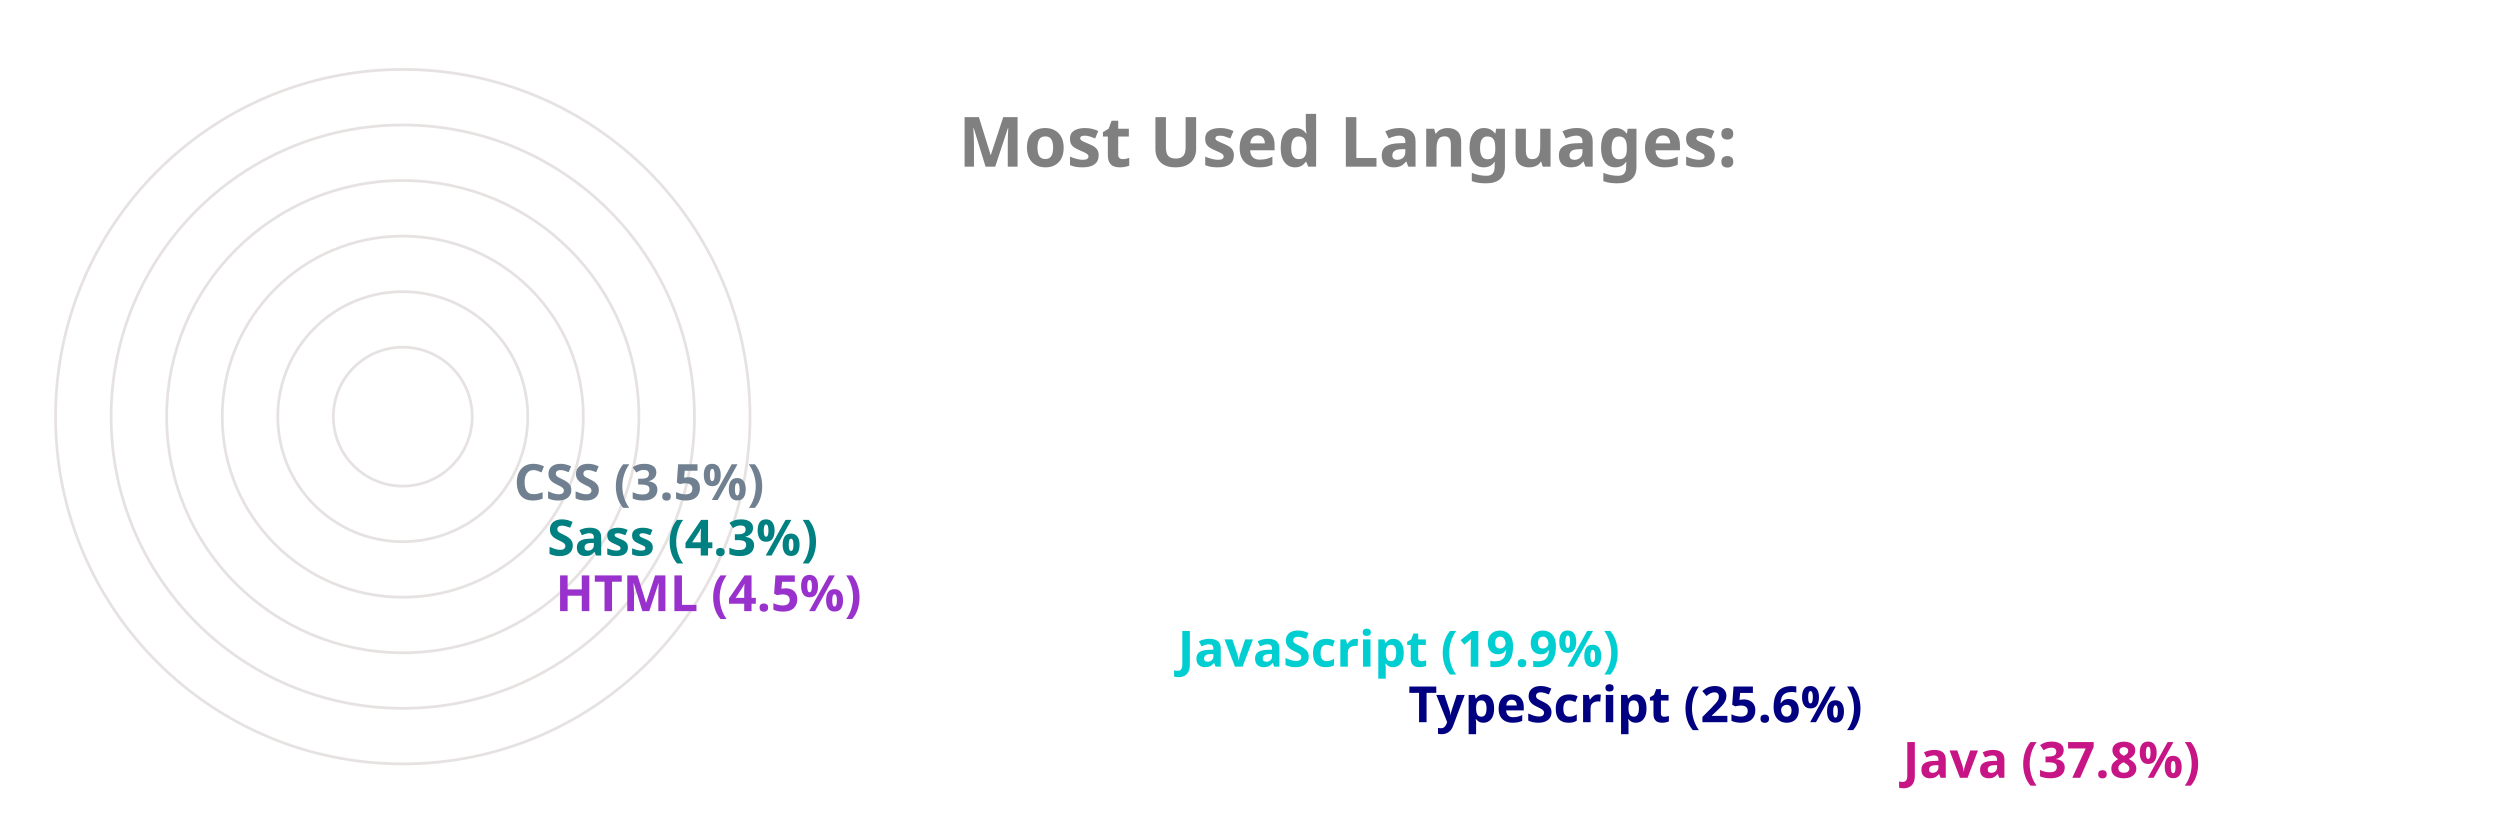
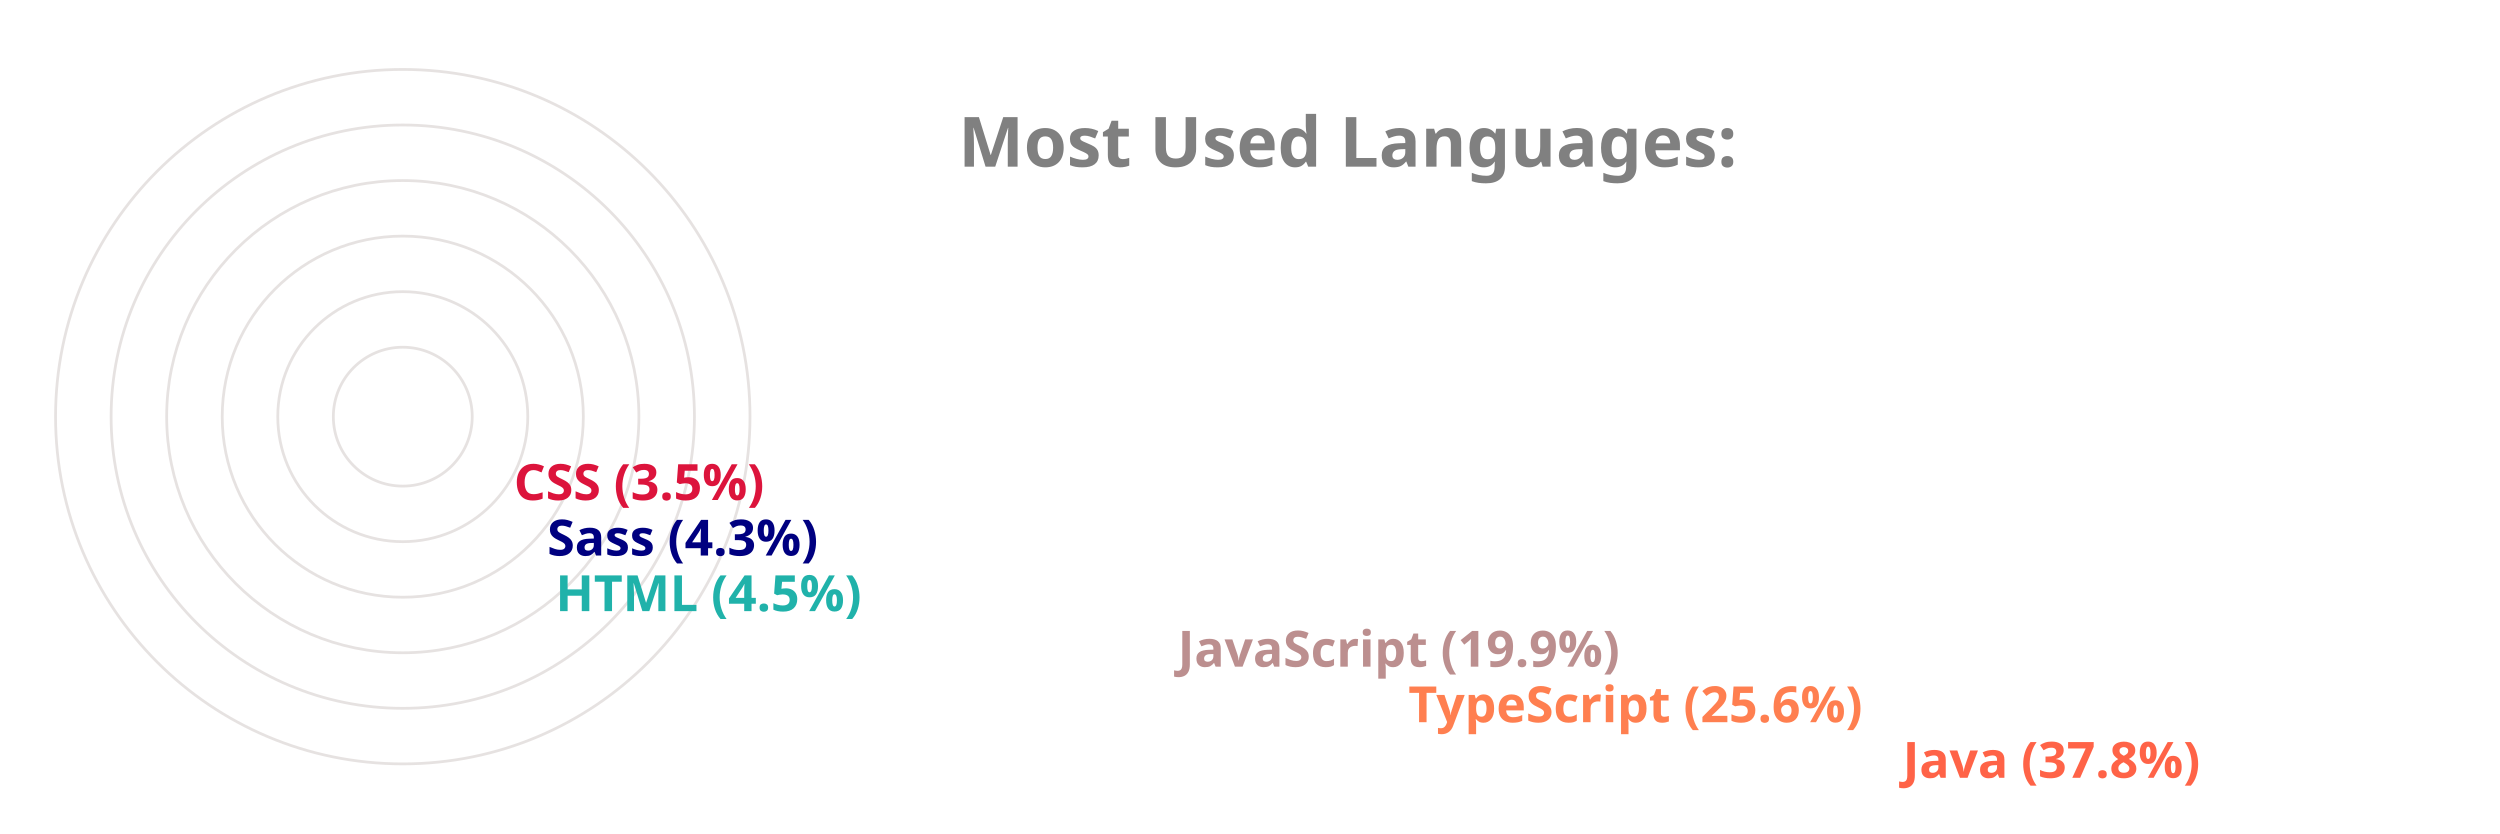
<svg xmlns="http://www.w3.org/2000/svg" viewBox="0 0 650 300" height="200px" width="600px">
  <style>
		.label {
			font: bold 25px sans-serif;
			color: #404040;
			-webkit-text-stroke: 1px white;
	  	}
		.name {
			font: bold 18px sans-serif;
			color: #404040;
	  	}

		.line {
			stroke-dasharray: 1000;
			stroke-dashoffset: 1000;
			animation: dash 3.5s ease-in-out forwards;	
			animation-iteration-count: infinite;
			animation-direction: alternate-reverse;
		}

		.path {
			stroke-dasharray: 1000;
			stroke-dashoffset: 1000;
			animation: dash 3.5s ease-in-out forwards;	
			animation-iteration-count: infinite;
			animation-direction: alternate-reverse;
		}
		  
		@keyframes dash {
			to {
				stroke-dashoffset: 0;
			}
		}

	</style>
  <g stroke="#E6E2E1" fill="none" stroke-width="1">
    <circle cx="20" cy="150" r="125" />
    <circle cx="20" cy="150" r="105" />
    <circle cx="20" cy="150" r="85" />
    <circle cx="20" cy="150" r="65" />
    <circle cx="20" cy="150" r="45" />
    <circle cx="20" cy="150" r="25" />
  </g>
  <g fill="none" stroke-width="20" class="line">
-     <line x2="550" y2="275" x1="20" y1="275" stroke="mediumvioletred" />
-     <line x2="372" y2="255" x1="20" y1="255" stroke="navy" />
-     <line x2="289" y2="235" x1="20" y1="235" stroke="darkturquoise" />
-     <line x2="65" y2="215" x1="20" y1="215" stroke="darkorchid" />
-     <line x2="62" y2="195" x1="20" y1="195" stroke="teal" />
-     <line x2="50" y2="175" x1="20" y1="175" stroke="slategray" />
+     <line x2="550" y2="275" x1="20" y1="275" stroke="tomato" />
+     <line x2="372" y2="255" x1="20" y1="255" stroke="coral" />
+     <line x2="289" y2="235" x1="20" y1="235" stroke="rosybrown" />
+     <line x2="65" y2="215" x1="20" y1="215" stroke="lightseagreen" />
+     <line x2="62" y2="195" x1="20" y1="195" stroke="navy" />
+     <line x2="50" y2="175" x1="20" y1="175" stroke="crimson" />
  </g>
  <g fill="none" stroke-width="20" stroke-linecap="round" class="path">
-     <path d="M 20 275 A 125 125 45 0 1 -78 73" stroke="mediumvioletred" />
-     <path d="M 20 255 A 105 105 45 0 1 -74 103" stroke="navy" />
-     <path d="M 20 235 A 85 85 45 0 1 -59 120" stroke="darkturquoise" />
-     <path d="M 20 215 A 65 65 45 0 1 -44 144" stroke="darkorchid" />
-     <path d="M 20 195 A 45 45 45 0 1 -24 146" stroke="teal" />
-     <path d="M 20 175 A 25 25 45 0 1 -4 148" stroke="slategray" />
+     <path d="M 20 275 A 125 125 45 0 1 -78 73" stroke="tomato" />
+     <path d="M 20 255 A 105 105 45 0 1 -74 103" stroke="coral" />
+     <path d="M 20 235 A 85 85 45 0 1 -59 120" stroke="rosybrown" />
+     <path d="M 20 215 A 65 65 45 0 1 -44 144" stroke="lightseagreen" />
+     <path d="M 20 195 A 45 45 45 0 1 -24 146" stroke="navy" />
+     <path d="M 20 175 A 25 25 45 0 1 -4 148" stroke="crimson" />
  </g>
  <g class="name">
-     <text x="560" y="280" fill="mediumvioletred">Java (37.8%)</text>
-     <text x="382" y="260" fill="navy">TypeScript (25.6%)</text>
-     <text x="299" y="240" fill="darkturquoise">JavaScript (19.9%)</text>
-     <text x="75" y="220" fill="darkorchid">HTML (4.5%)</text>
-     <text x="72" y="200" fill="teal">Sass (4.3%)</text>
-     <text x="60" y="180" fill="slategray">CSS (3.5%)</text>
+     <text x="560" y="280" fill="tomato">Java (37.8%)</text>
+     <text x="382" y="260" fill="coral">TypeScript (25.6%)</text>
+     <text x="299" y="240" fill="rosybrown">JavaScript (19.9%)</text>
+     <text x="75" y="220" fill="lightseagreen">HTML (4.5%)</text>
+     <text x="72" y="200" fill="navy">Sass (4.3%)</text>
+     <text x="60" y="180" fill="crimson">CSS (3.5%)</text>
  </g>
  <g class="label">
    <text x="220" y="60" fill="grey">Most Used Languages:</text>
  </g>
</svg>
